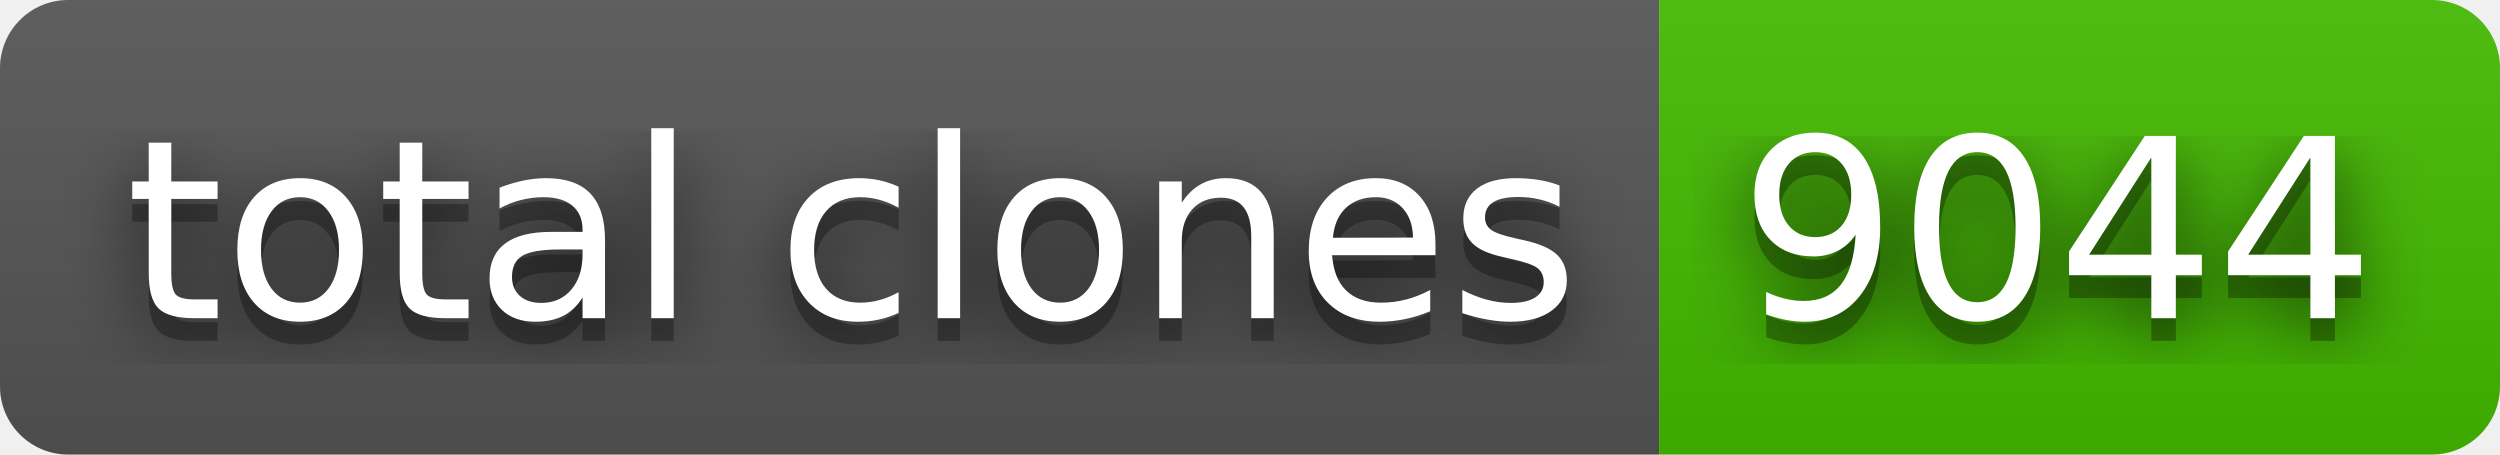
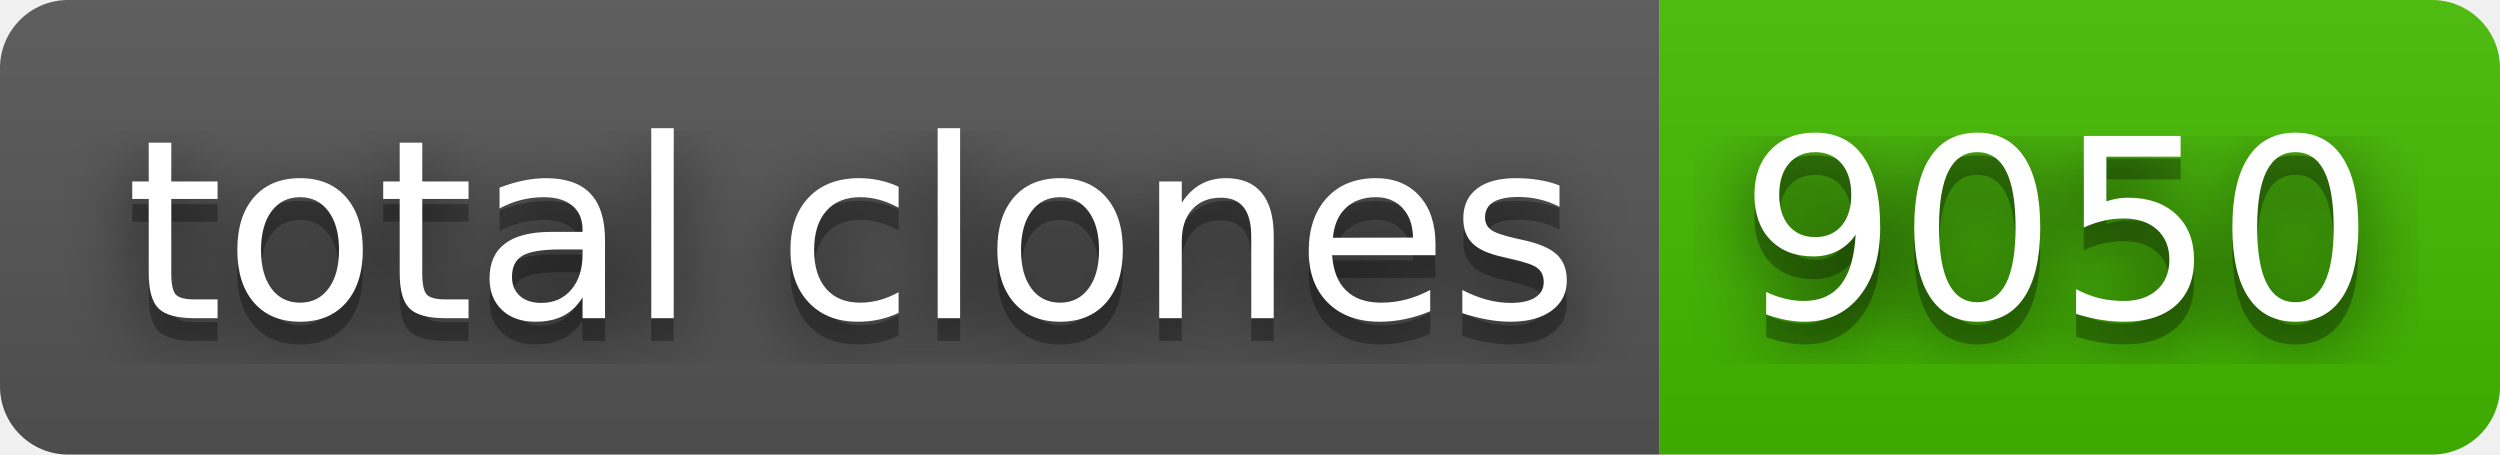
- <svg xmlns="http://www.w3.org/2000/svg" width="110" height="20" role="img" aria-label="total clones: 9044">
+ <svg xmlns="http://www.w3.org/2000/svg" width="110" height="20" role="img" aria-label="total clones: 9050">
  <filter id="blur">
    <feGaussianBlur stdDeviation="16" />
  </filter>
  <linearGradient id="s" x2="0" y2="100%">
    <stop offset="0" stop-color="#bbb" stop-opacity=".1" />
    <stop offset="1" stop-opacity=".1" />
  </linearGradient>
  <clipPath id="r">
    <rect width="110" height="20" rx="3" />
  </clipPath>
  <g clip-path="url(#r)">
    <rect width="73" height="20" fill="#555" />
    <rect x="73" width="37" height="20" fill="#4b0" />
    <rect width="110" height="20" fill="url(#s)" />
  </g>
  <g fill="#fff" text-anchor="middle" font-family="Verdana,Geneva,DejaVu Sans,sans-serif" text-rendering="geometricPrecision" font-size="110">
    <g transform="scale(.1)">
      <g aria-hidden="true" fill="#010101">
        <text x="375" y="150" fill-opacity=".8" filter="url(#blur)" textLength="630">total clones</text>
        <text x="375" y="150" fill-opacity=".3" textLength="630">total clones</text>
      </g>
      <text x="375" y="140" textLength="630">total clones</text>
    </g>
    <g transform="scale(.1)">
      <g aria-hidden="true" fill="#010101">
-         <text x="905" y="150" fill-opacity=".8" filter="url(#blur)" textLength="270">9044</text>
-         <text x="905" y="150" fill-opacity=".3" textLength="270">9044</text>
+         <text x="905" y="150" fill-opacity=".8" filter="url(#blur)" textLength="270">9050</text>
+         <text x="905" y="150" fill-opacity=".3" textLength="270">9050</text>
      </g>
-       <text x="905" y="140" textLength="270">9044</text>
+       <text x="905" y="140" textLength="270">9050</text>
    </g>
  </g>
</svg>
